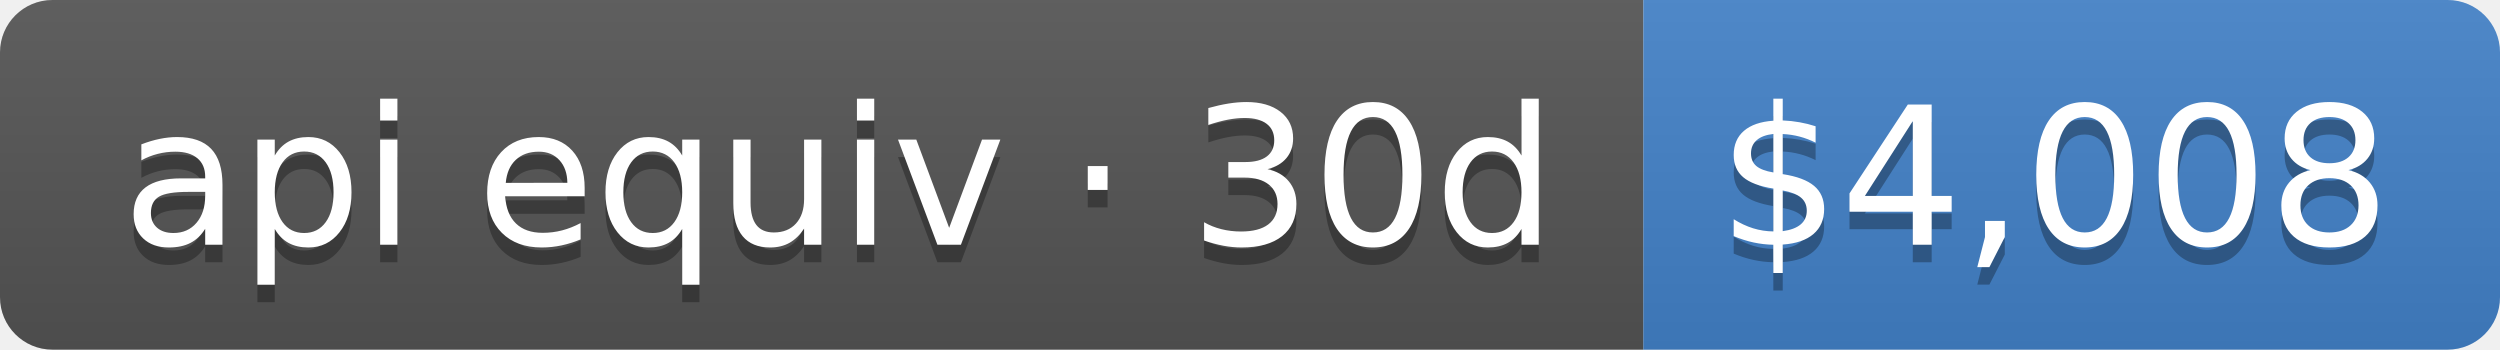
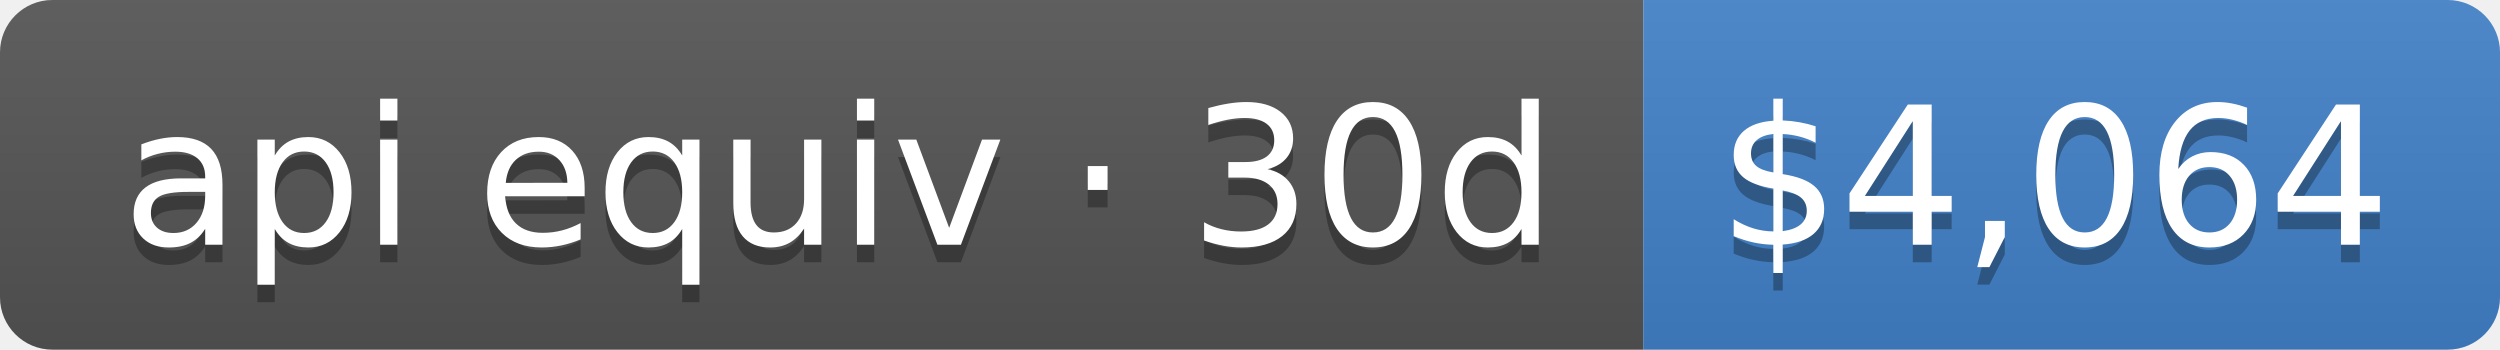
- <svg xmlns="http://www.w3.org/2000/svg" width="143" height="20" role="img" aria-label="api equiv · 30d: $4,008">
+ <svg xmlns="http://www.w3.org/2000/svg" width="143" height="20" role="img" aria-label="api equiv · 30d: $4,064">
  <linearGradient id="s" x2="0" y2="100%">
    <stop offset="0" stop-color="#bbb" stop-opacity=".1" />
    <stop offset="1" stop-opacity=".1" />
  </linearGradient>
  <clipPath id="r">
    <rect width="143" height="20" rx="3" fill="#fff" />
  </clipPath>
  <g clip-path="url(#r)">
    <rect width="94" height="20" fill="#555" />
    <rect x="94" width="49" height="20" fill="#4382c9" />
    <rect width="143" height="20" fill="url(#s)" />
  </g>
  <g fill="#fff" text-anchor="middle" font-family="Verdana,Geneva,DejaVu Sans,sans-serif" text-rendering="geometricPrecision" font-size="110">
    <text aria-hidden="true" x="480" y="150" fill="#010101" fill-opacity=".3" transform="scale(.1)" textLength="840">api equiv · 30d</text>
    <text x="480" y="140" transform="scale(.1)" fill="#fff" textLength="840">api equiv · 30d</text>
-     <text aria-hidden="true" x="1175" y="150" fill="#010101" fill-opacity=".3" transform="scale(.1)" textLength="390">$4,008</text>
-     <text x="1175" y="140" transform="scale(.1)" fill="#fff" textLength="390">$4,008</text>
+     <text aria-hidden="true" x="1175" y="150" fill="#010101" fill-opacity=".3" transform="scale(.1)" textLength="390">$4,064</text>
+     <text x="1175" y="140" transform="scale(.1)" fill="#fff" textLength="390">$4,064</text>
  </g>
</svg>
